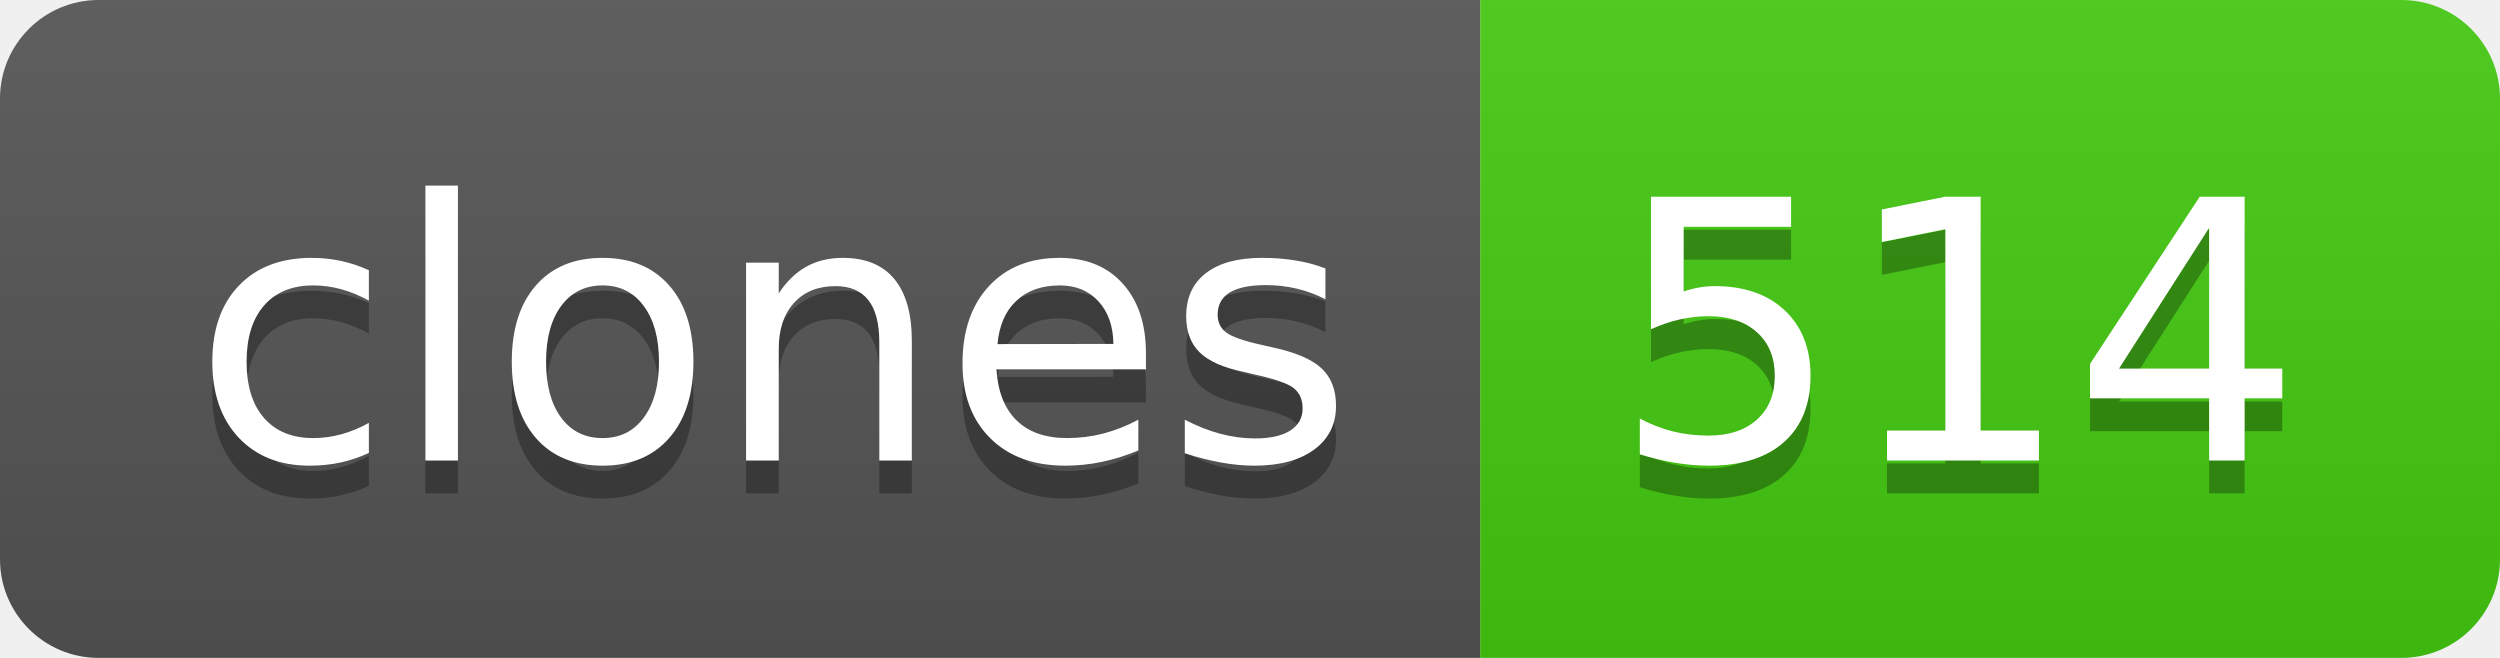
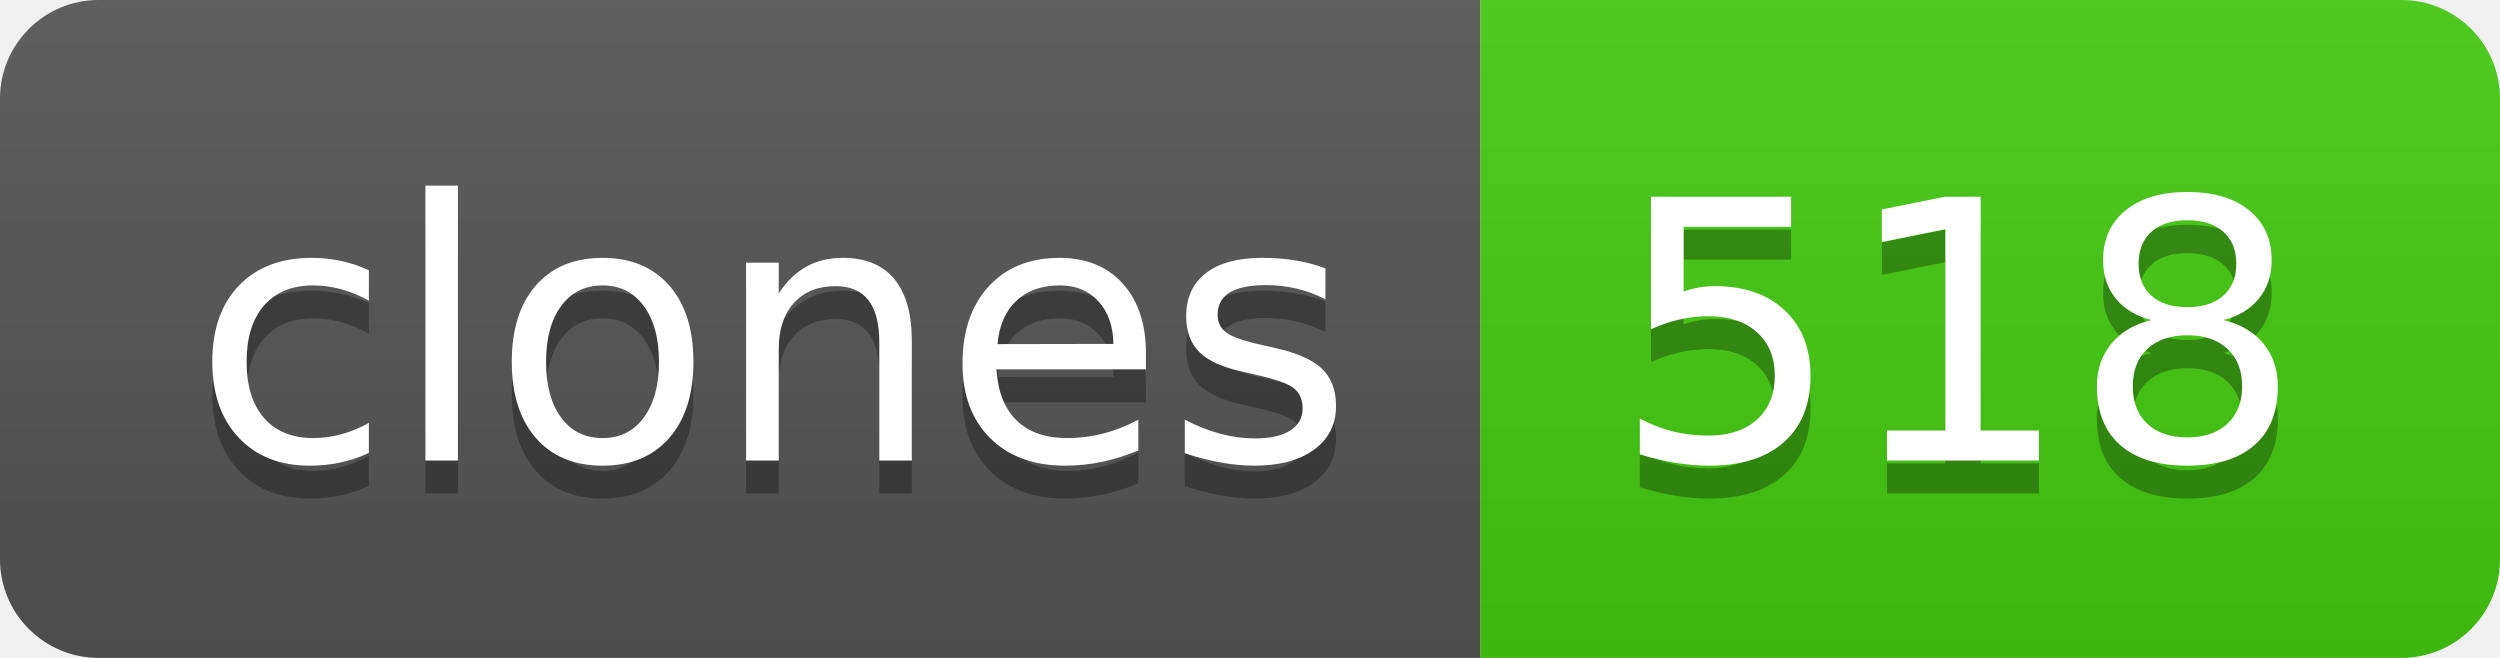
- <svg xmlns="http://www.w3.org/2000/svg" width="76" height="20" role="img" aria-label="clones: 514">
+ <svg xmlns="http://www.w3.org/2000/svg" width="76" height="20" role="img" aria-label="clones: 518">
  <linearGradient id="s" x2="0" y2="100%">
    <stop offset="0" stop-color="#bbb" stop-opacity=".1" />
    <stop offset="1" stop-opacity=".1" />
  </linearGradient>
  <clipPath id="r">
    <rect width="76" height="20" rx="3" fill="#fff" />
  </clipPath>
  <g clip-path="url(#r)">
    <rect width="45" height="20" fill="#555" />
    <rect x="45" width="31" height="20" fill="#4c1" />
    <rect width="76" height="20" fill="url(#s)" />
  </g>
  <g fill="#fff" text-anchor="middle" font-family="Verdana,Geneva,DejaVu Sans,sans-serif" text-rendering="geometricPrecision" font-size="110">
    <text aria-hidden="true" x="235" y="150" fill="#010101" fill-opacity=".3" transform="scale(.1)" textLength="350">clones</text>
    <text x="235" y="140" transform="scale(.1)" fill="#fff" textLength="350">clones</text>
-     <text aria-hidden="true" x="595" y="150" fill="#010101" fill-opacity=".3" transform="scale(.1)" textLength="210">514</text>
-     <text x="595" y="140" transform="scale(.1)" fill="#fff" textLength="210">514</text>
+     <text aria-hidden="true" x="595" y="150" fill="#010101" fill-opacity=".3" transform="scale(.1)" textLength="210">518</text>
+     <text x="595" y="140" transform="scale(.1)" fill="#fff" textLength="210">518</text>
  </g>
</svg>
